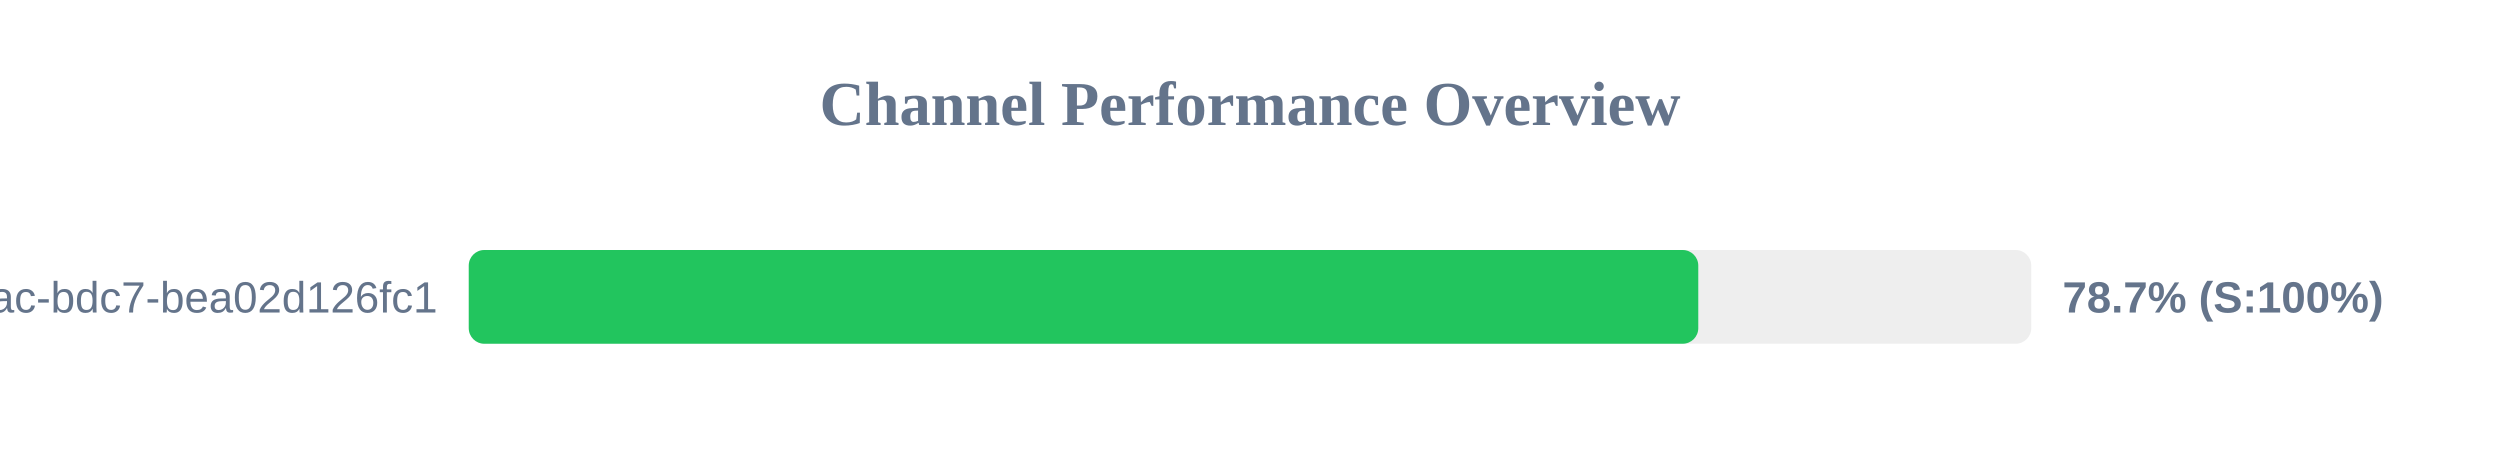
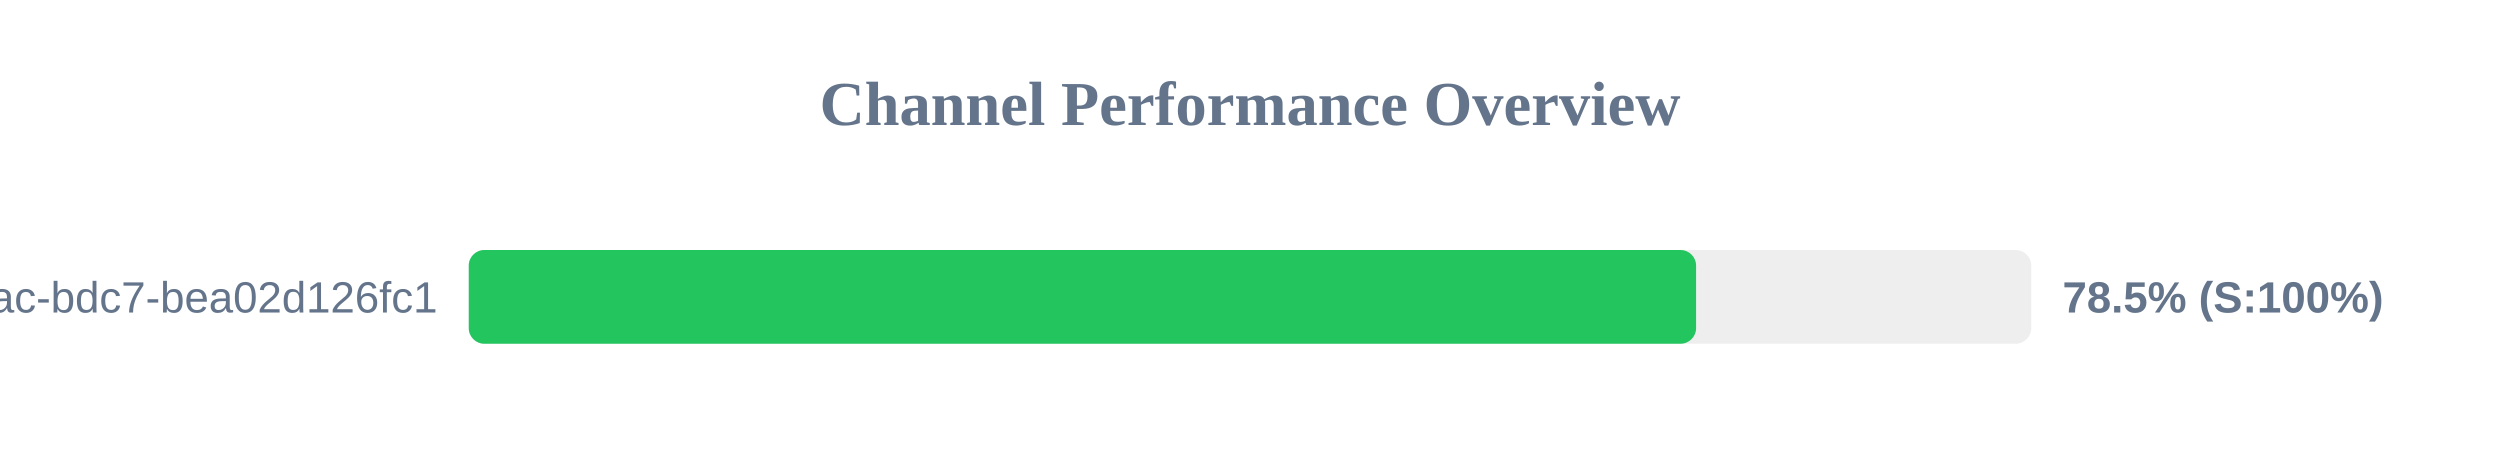
<svg xmlns="http://www.w3.org/2000/svg" width="800" height="150" version="1.1">
  <style>
        .row { font: 14px Arial; fill: #64748b; }
        .score { font: bold 14px Arial; fill: #64748b; }
    </style>
  <text x="400" y="40" text-anchor="middle" font-size="20px" font-weight="bold" fill="#64748b">Channel Performance Overview</text>
  <rect x="150" y="80" width="500" height="30" fill="#eee" rx="5" />
-   <rect x="150" y="80" width="393.45" height="30" fill="#22c55e" rx="5" />
+   <rect x="150" y="80" width="392.75" height="30" fill="#22c55e" rx="5" />
  <text x="140" y="100" text-anchor="end" class="row">?uuid=e31ad3e6-e341-42ac-bdc7-bea02d126fc1</text>
-   <text x="660" y="100" text-anchor="start" class="score">78.7% (S:100%)</text>
+   <text x="660" y="100" text-anchor="start" class="score">78.5% (S:100%)</text>
</svg>
